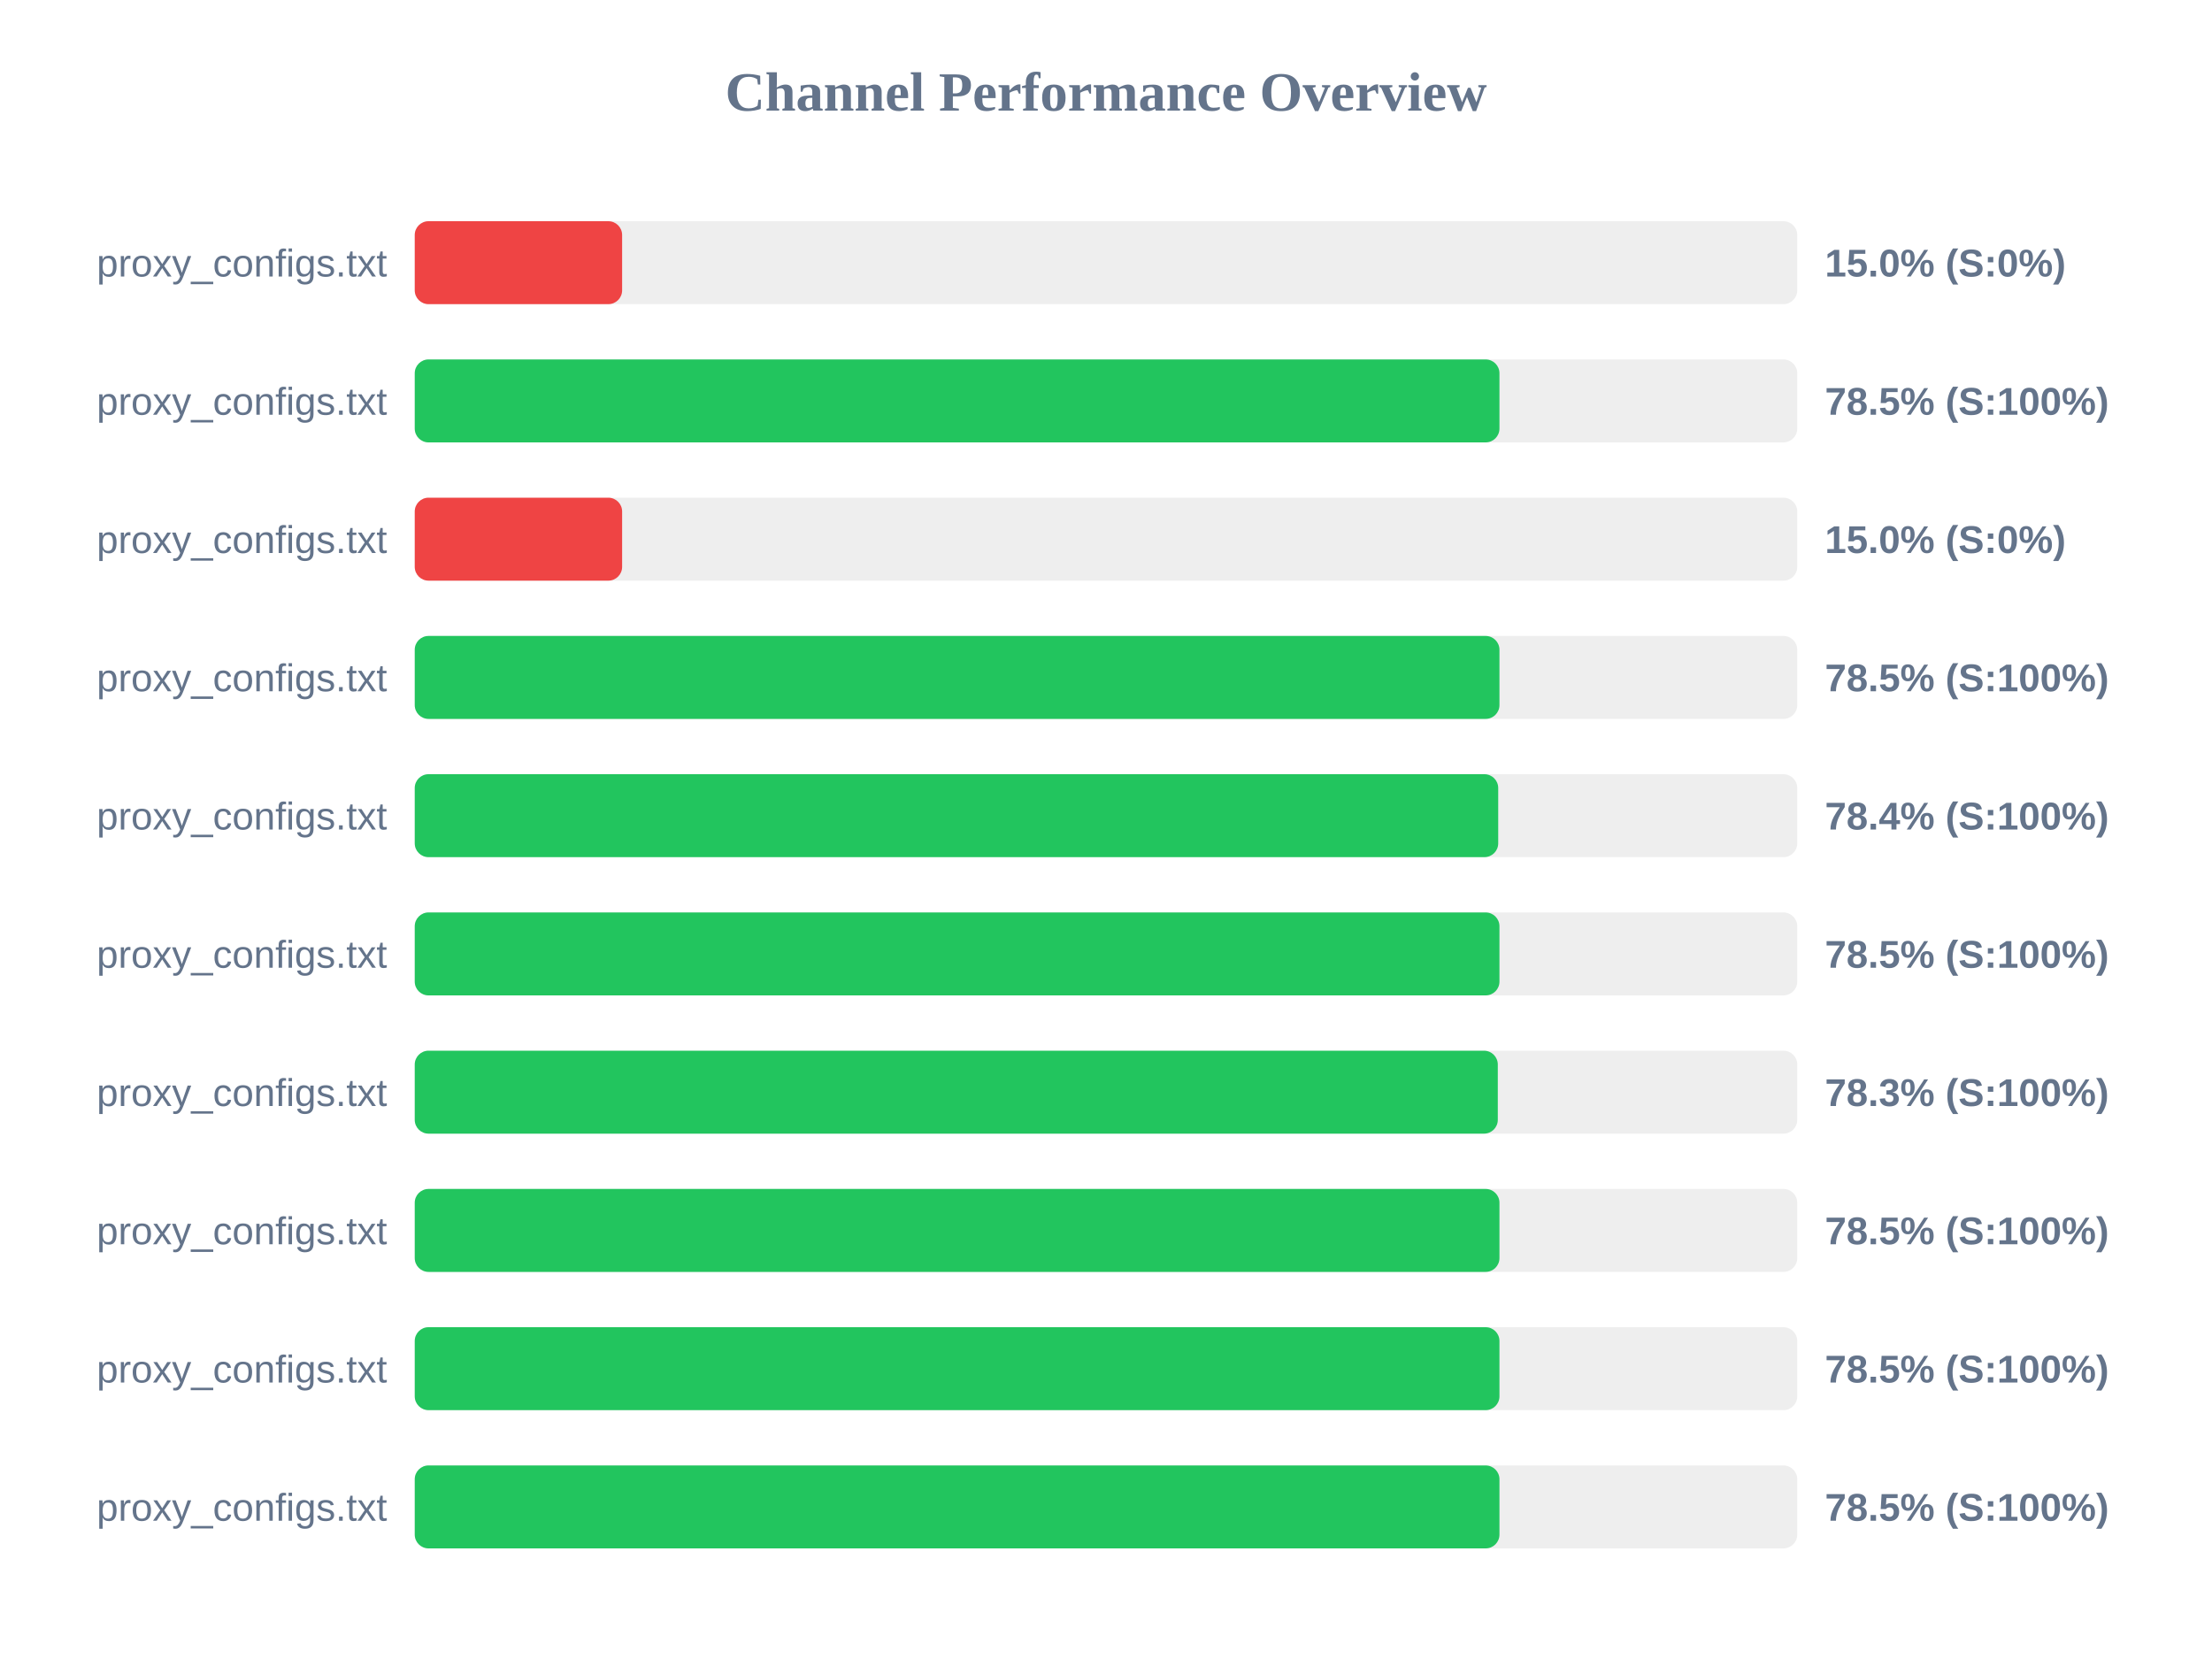
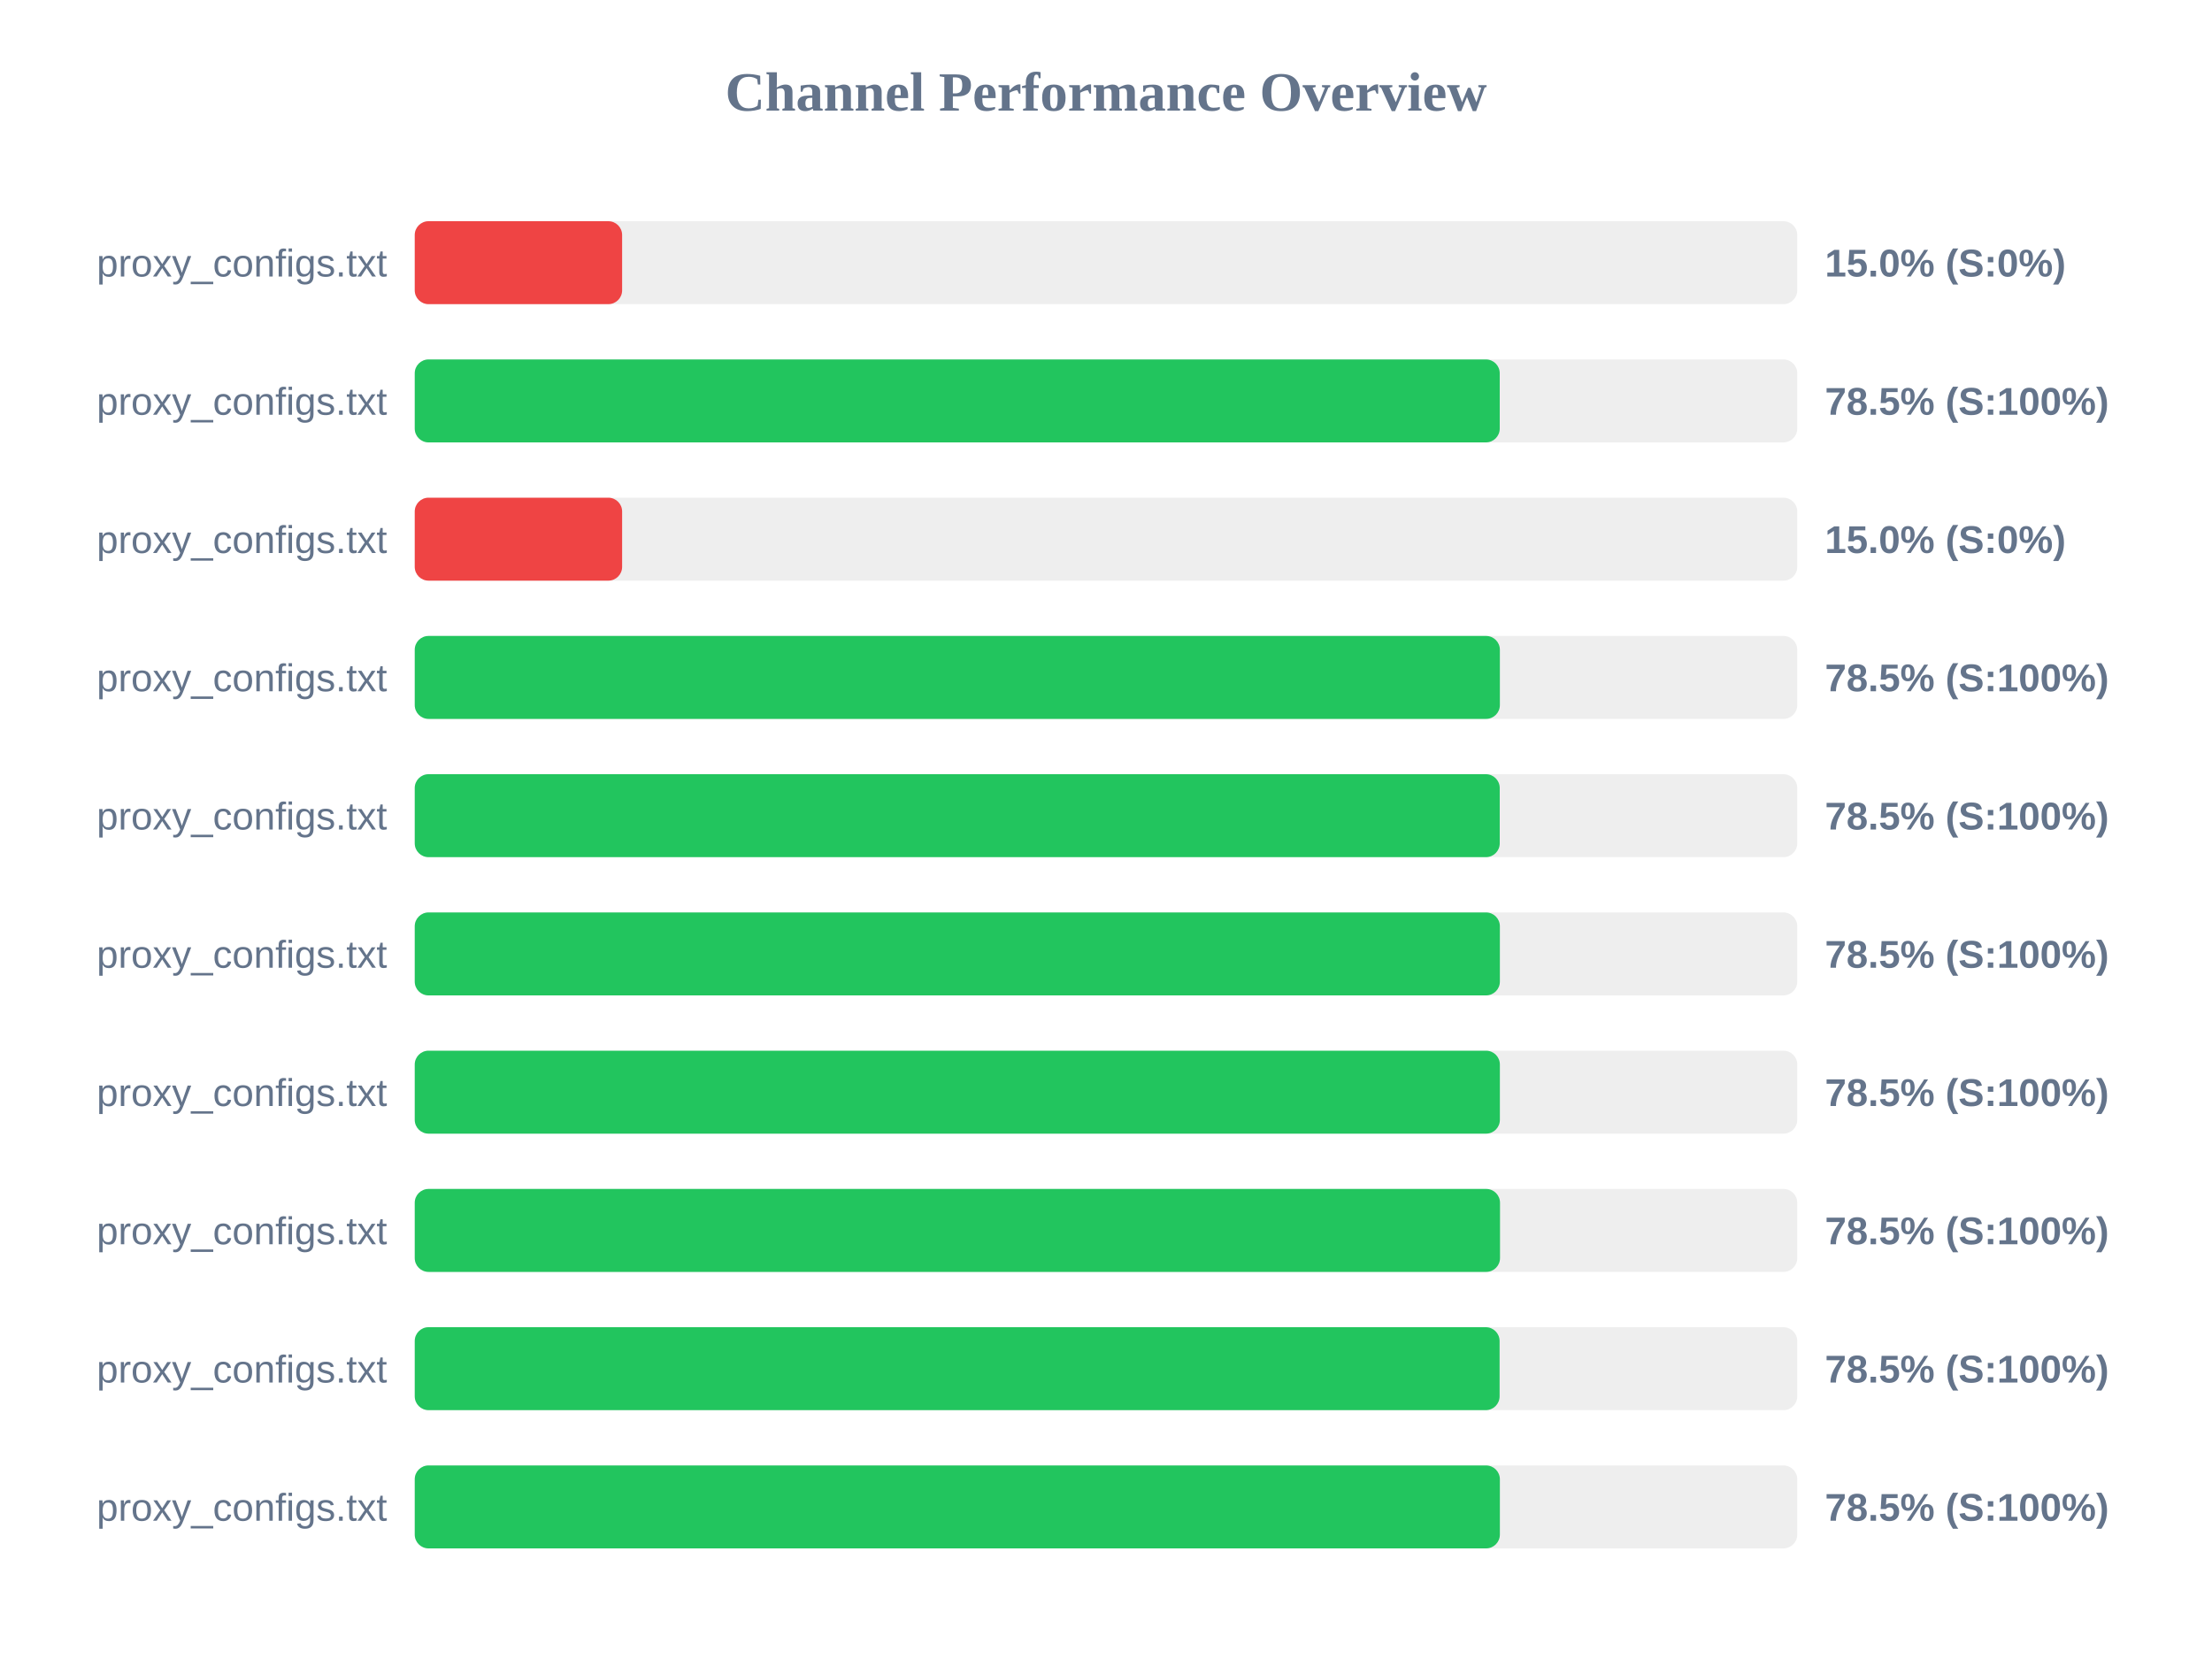
<svg xmlns="http://www.w3.org/2000/svg" width="800" height="600" version="1.1">
  <style>
        .row { font: 14px Arial; fill: #64748b; }
        .score { font: bold 14px Arial; fill: #64748b; }
    </style>
  <text x="400" y="40" text-anchor="middle" font-size="20px" font-weight="bold" fill="#64748b">Channel Performance Overview</text>
  <rect x="150" y="80" width="500" height="30" fill="#eee" rx="5" />
  <rect x="150" y="80" width="75.0" height="30" fill="#ef4444" rx="5" />
  <text x="140" y="100" text-anchor="end" class="row">proxy_configs.txt</text>
  <text x="660" y="100" text-anchor="start" class="score">15.0% (S:0%)</text>
  <rect x="150" y="130" width="500" height="30" fill="#eee" rx="5" />
-   <rect x="150" y="130" width="392.3" height="30" fill="#22c55e" rx="5" />
+   <rect x="150" y="130" width="392.4" height="30" fill="#22c55e" rx="5" />
  <text x="140" y="150" text-anchor="end" class="row">proxy_configs.txt</text>
  <text x="660" y="150" text-anchor="start" class="score">78.5% (S:100%)</text>
  <rect x="150" y="180" width="500" height="30" fill="#eee" rx="5" />
  <rect x="150" y="180" width="75.0" height="30" fill="#ef4444" rx="5" />
  <text x="140" y="200" text-anchor="end" class="row">proxy_configs.txt</text>
  <text x="660" y="200" text-anchor="start" class="score">15.0% (S:0%)</text>
  <rect x="150" y="230" width="500" height="30" fill="#eee" rx="5" />
-   <rect x="150" y="230" width="392.3" height="30" fill="#22c55e" rx="5" />
+   <rect x="150" y="230" width="392.45" height="30" fill="#22c55e" rx="5" />
  <text x="140" y="250" text-anchor="end" class="row">proxy_configs.txt</text>
  <text x="660" y="250" text-anchor="start" class="score">78.5% (S:100%)</text>
  <rect x="150" y="280" width="500" height="30" fill="#eee" rx="5" />
-   <rect x="150" y="280" width="391.85" height="30" fill="#22c55e" rx="5" />
+   <rect x="150" y="280" width="392.4" height="30" fill="#22c55e" rx="5" />
  <text x="140" y="300" text-anchor="end" class="row">proxy_configs.txt</text>
-   <text x="660" y="300" text-anchor="start" class="score">78.4% (S:100%)</text>
+   <text x="660" y="300" text-anchor="start" class="score">78.5% (S:100%)</text>
  <rect x="150" y="330" width="500" height="30" fill="#eee" rx="5" />
-   <rect x="150" y="330" width="392.3" height="30" fill="#22c55e" rx="5" />
+   <rect x="150" y="330" width="392.45" height="30" fill="#22c55e" rx="5" />
  <text x="140" y="350" text-anchor="end" class="row">proxy_configs.txt</text>
  <text x="660" y="350" text-anchor="start" class="score">78.5% (S:100%)</text>
  <rect x="150" y="380" width="500" height="30" fill="#eee" rx="5" />
-   <rect x="150" y="380" width="391.7" height="30" fill="#22c55e" rx="5" />
+   <rect x="150" y="380" width="392.45" height="30" fill="#22c55e" rx="5" />
  <text x="140" y="400" text-anchor="end" class="row">proxy_configs.txt</text>
-   <text x="660" y="400" text-anchor="start" class="score">78.3% (S:100%)</text>
+   <text x="660" y="400" text-anchor="start" class="score">78.5% (S:100%)</text>
  <rect x="150" y="430" width="500" height="30" fill="#eee" rx="5" />
-   <rect x="150" y="430" width="392.3" height="30" fill="#22c55e" rx="5" />
+   <rect x="150" y="430" width="392.5" height="30" fill="#22c55e" rx="5" />
  <text x="140" y="450" text-anchor="end" class="row">proxy_configs.txt</text>
  <text x="660" y="450" text-anchor="start" class="score">78.5% (S:100%)</text>
  <rect x="150" y="480" width="500" height="30" fill="#eee" rx="5" />
-   <rect x="150" y="480" width="392.3" height="30" fill="#22c55e" rx="5" />
+   <rect x="150" y="480" width="392.35" height="30" fill="#22c55e" rx="5" />
  <text x="140" y="500" text-anchor="end" class="row">proxy_configs.txt</text>
  <text x="660" y="500" text-anchor="start" class="score">78.5% (S:100%)</text>
  <rect x="150" y="530" width="500" height="30" fill="#eee" rx="5" />
-   <rect x="150" y="530" width="392.3" height="30" fill="#22c55e" rx="5" />
+   <rect x="150" y="530" width="392.45" height="30" fill="#22c55e" rx="5" />
  <text x="140" y="550" text-anchor="end" class="row">proxy_configs.txt</text>
  <text x="660" y="550" text-anchor="start" class="score">78.5% (S:100%)</text>
</svg>
